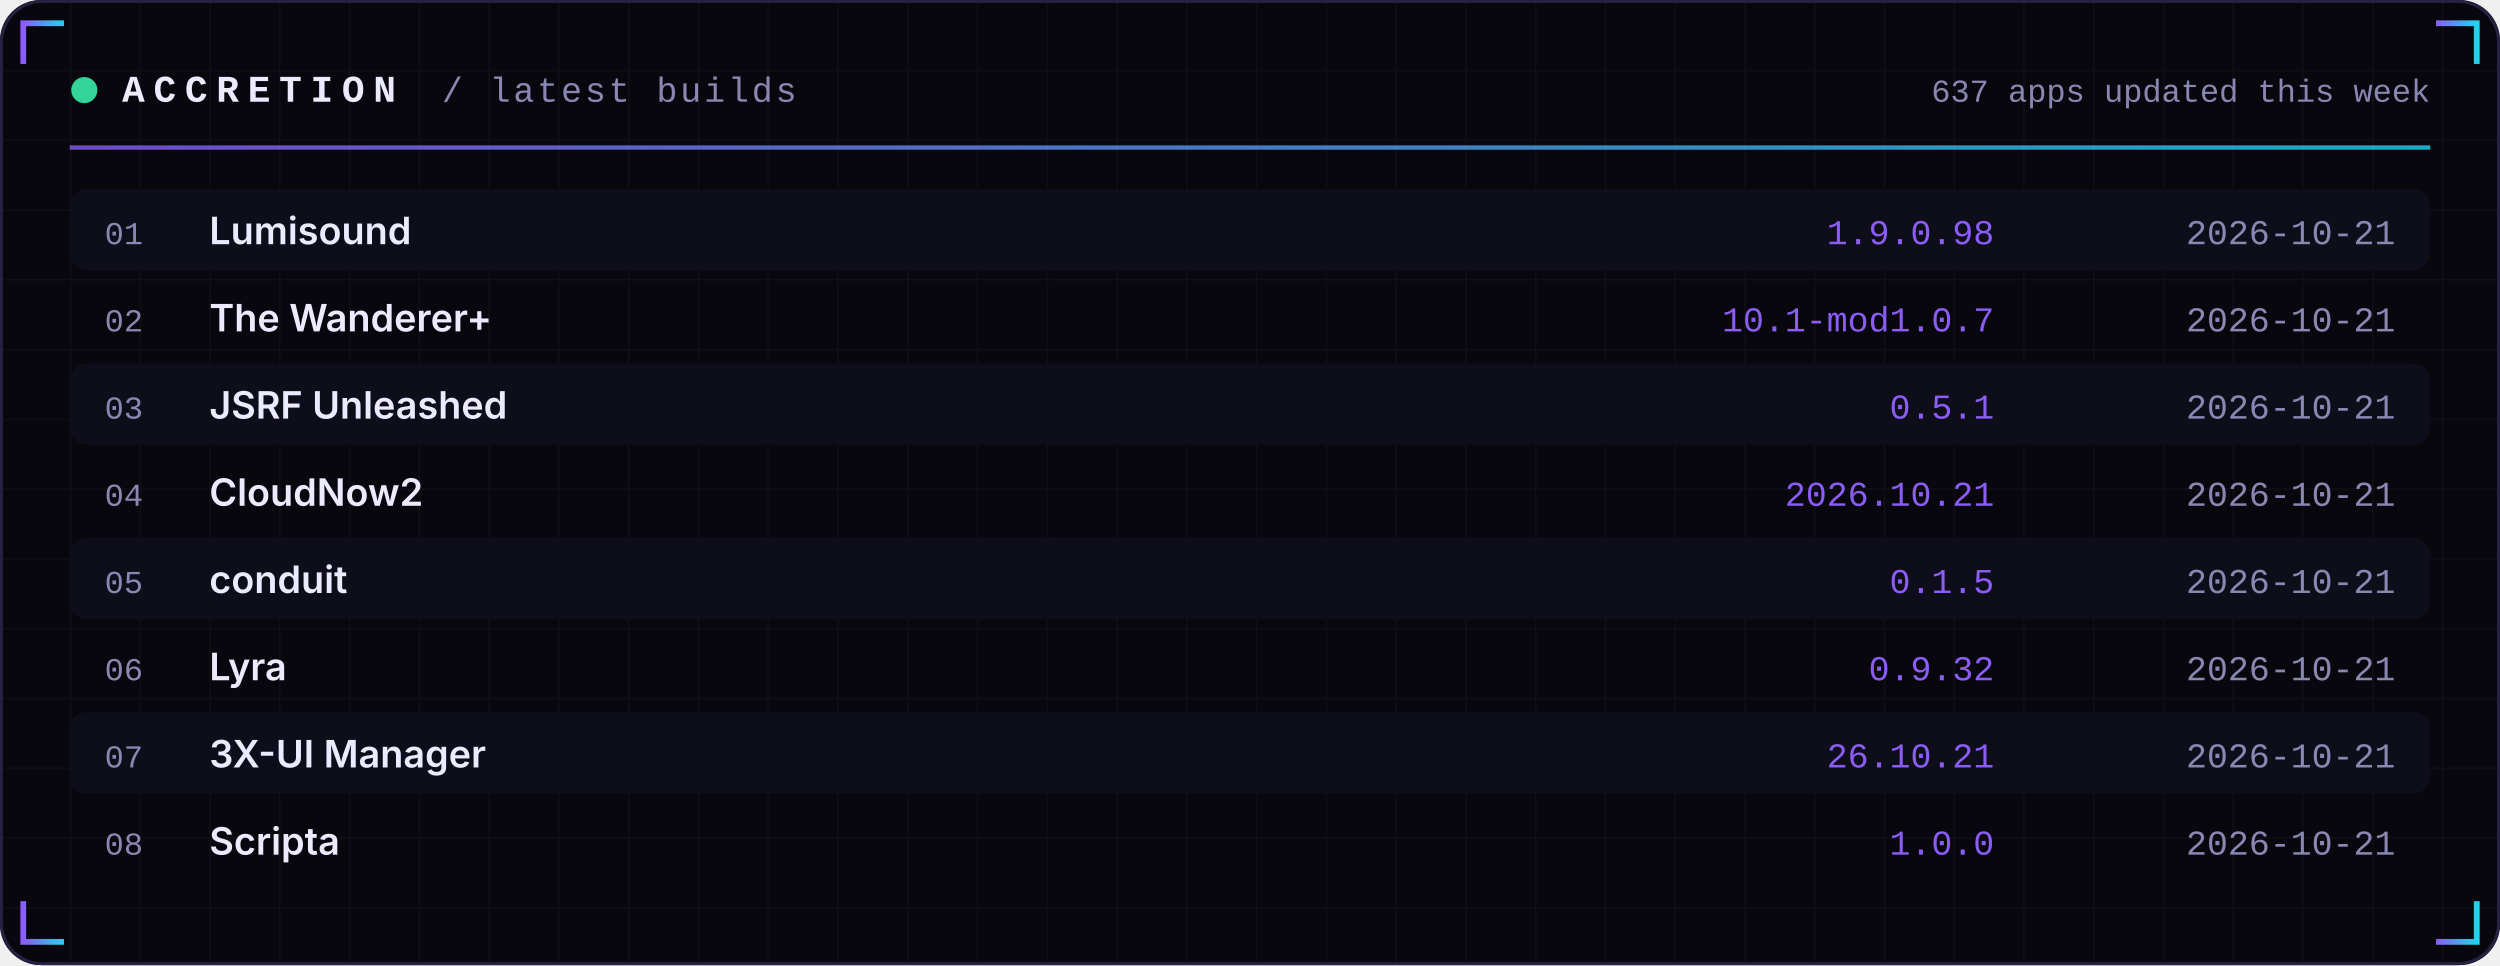
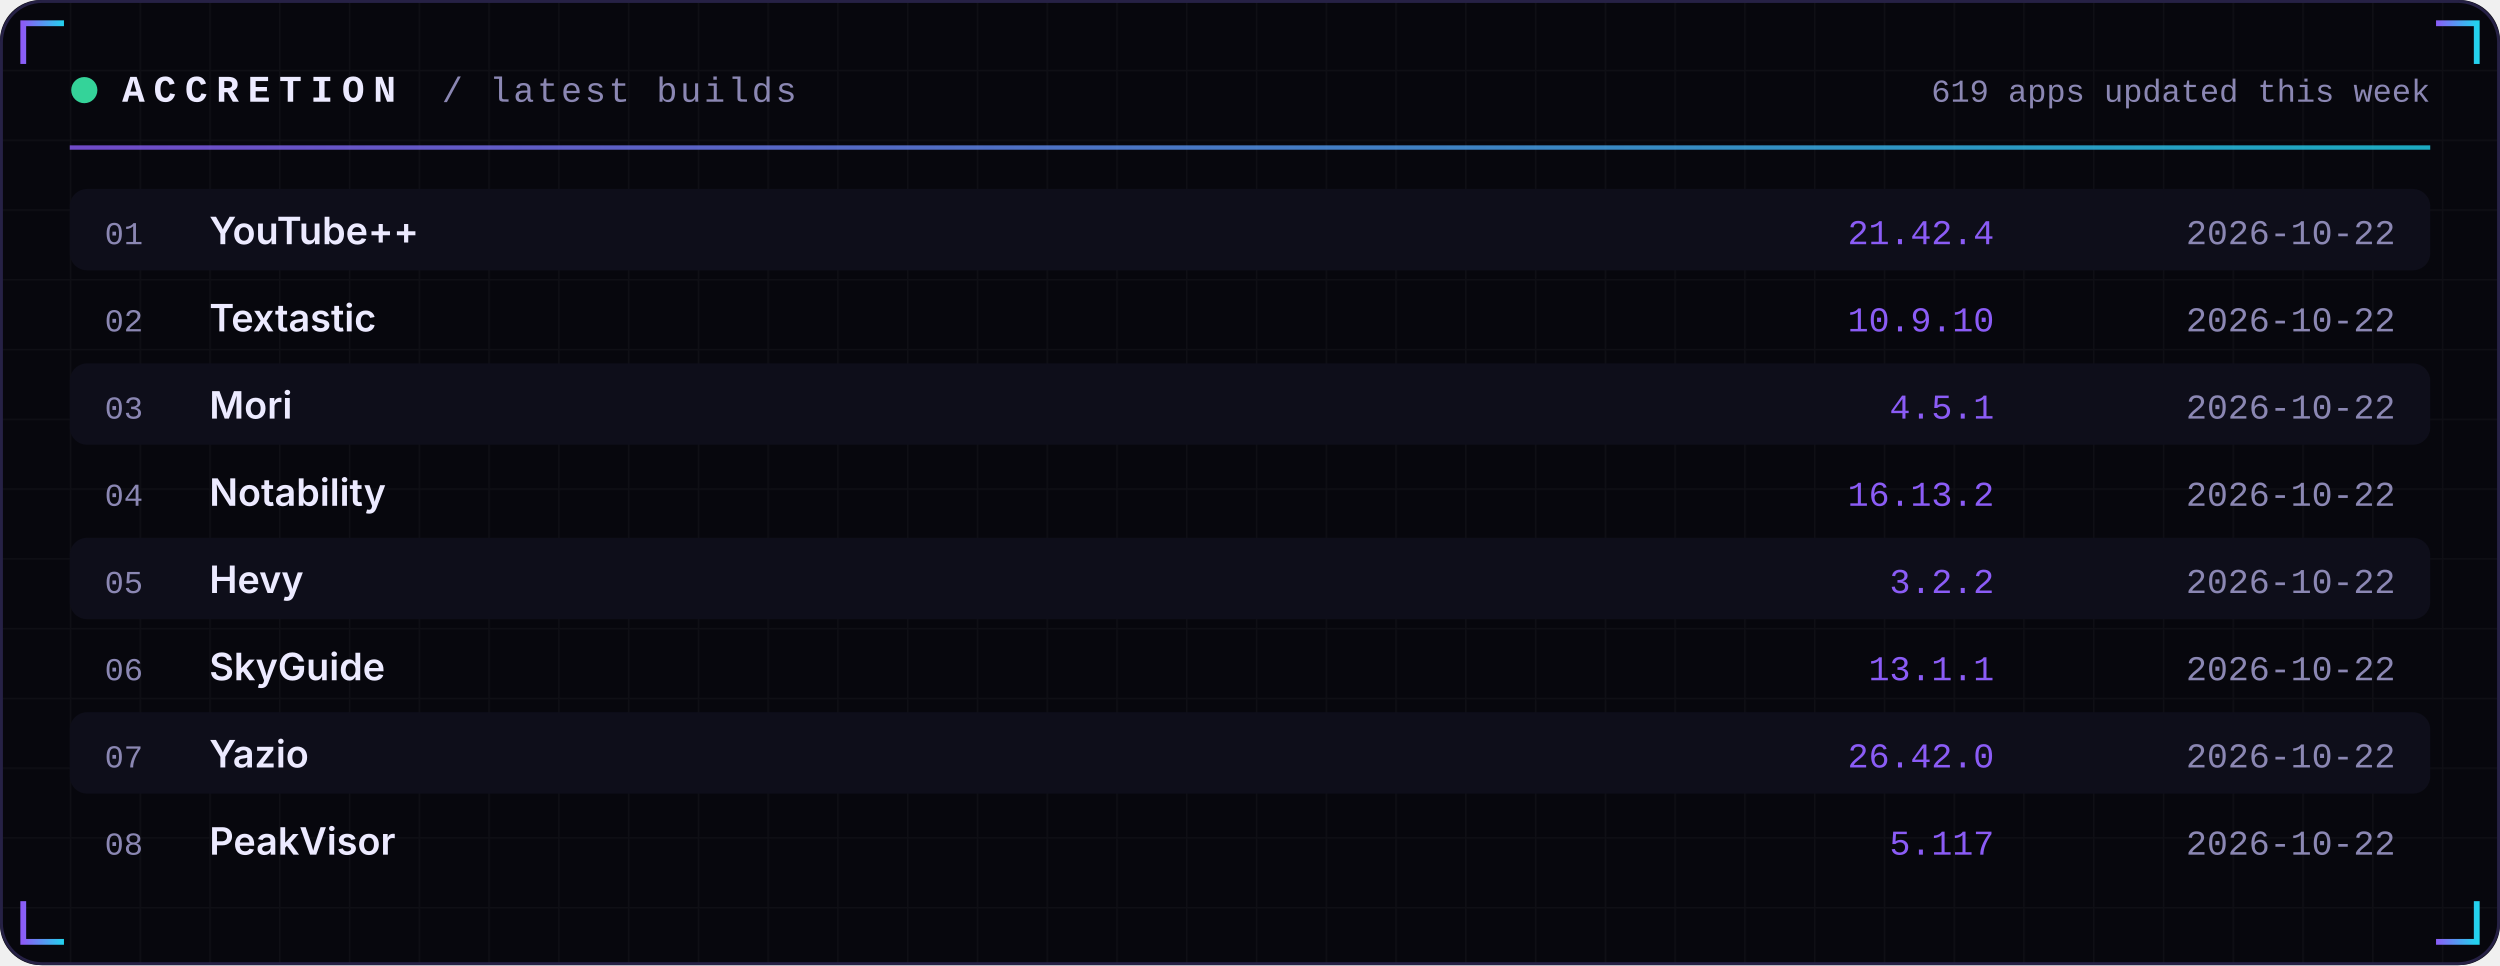
<svg xmlns="http://www.w3.org/2000/svg" width="860" height="332" viewBox="0 0 860 332" role="img">
  <defs>
    <linearGradient id="acc" x1="0" x2="1">
      <stop offset="0" stop-color="#8B5CF6" />
      <stop offset="1" stop-color="#22D3EE" />
    </linearGradient>
    <linearGradient id="area" x1="0" x2="0" y1="0" y2="1">
      <stop offset="0" stop-color="#8B5CF6" stop-opacity="0.35" />
      <stop offset="1" stop-color="#8B5CF6" stop-opacity="0" />
    </linearGradient>
    <pattern id="grid" width="24" height="24" patternUnits="userSpaceOnUse">
      <path d="M24 0H0V24" fill="none" stroke="#FFFFFF" stroke-opacity="0.035" />
    </pattern>
  </defs>
  <rect width="860" height="332" rx="14" fill="#07070D" />
  <rect width="860" height="332" rx="14" fill="url(#grid)" />
  <rect x="0.5" y="0.5" width="859" height="331" rx="14" fill="none" stroke="#262145" />
  <path d="M8 22 V8 H22" stroke="url(#acc)" stroke-width="2" fill="none" />
  <path d="M852 22 V8 H838" stroke="url(#acc)" stroke-width="2" fill="none" />
  <path d="M8 310 V324 H22" stroke="url(#acc)" stroke-width="2" fill="none" />
  <path d="M852 310 V324 H838" stroke="url(#acc)" stroke-width="2" fill="none" />
  <circle cx="29" cy="31" r="4.5" fill="#34D399">
    <animate attributeName="opacity" values="1;0.25;1" dur="2.4s" repeatCount="indefinite" />
  </circle>
  <text x="42" y="35" font-family="ui-monospace,SFMono-Regular,Menlo,Consolas,'Liberation Mono',monospace" font-size="13" font-weight="700" fill="#ECEAFF" text-anchor="start" letter-spacing="3">ACCRETION</text>
  <text x="152" y="35" font-family="ui-monospace,SFMono-Regular,Menlo,Consolas,'Liberation Mono',monospace" font-size="12" font-weight="400" fill="#8B87B3" text-anchor="start" letter-spacing="1">/ latest builds</text>
-   <text x="836" y="35" font-family="ui-monospace,SFMono-Regular,Menlo,Consolas,'Liberation Mono',monospace" font-size="11" font-weight="400" fill="#8B87B3" text-anchor="end" letter-spacing="0">637 apps updated this week</text>
+   <text x="836" y="35" font-family="ui-monospace,SFMono-Regular,Menlo,Consolas,'Liberation Mono',monospace" font-size="11" font-weight="400" fill="#8B87B3" text-anchor="end" letter-spacing="0">619 apps updated this week</text>
  <rect x="24" y="50" width="812" height="1.5" fill="url(#acc)" opacity="0.8" />
  <rect x="24" y="65" width="812" height="28" rx="6" fill="#0E0E1A" />
  <text x="36" y="84" font-family="ui-monospace,SFMono-Regular,Menlo,Consolas,'Liberation Mono',monospace" font-size="11" font-weight="400" fill="#8B87B3" text-anchor="start" letter-spacing="0">01</text>
-   <text x="72" y="84" font-family="-apple-system,BlinkMacSystemFont,'Segoe UI',Inter,Helvetica,Arial,sans-serif" font-size="13" font-weight="600" fill="#ECEAFF" text-anchor="start" letter-spacing="0">Lumisound</text>
-   <text x="686" y="84" font-family="ui-monospace,SFMono-Regular,Menlo,Consolas,'Liberation Mono',monospace" font-size="12" font-weight="400" fill="#8B5CF6" text-anchor="end" letter-spacing="0">1.9.0.98</text>
-   <text x="824" y="84" font-family="ui-monospace,SFMono-Regular,Menlo,Consolas,'Liberation Mono',monospace" font-size="12" font-weight="400" fill="#8B87B3" text-anchor="end" letter-spacing="0">2026-10-21</text>
+   <text x="72" y="84" font-family="-apple-system,BlinkMacSystemFont,'Segoe UI',Inter,Helvetica,Arial,sans-serif" font-size="13" font-weight="600" fill="#ECEAFF" text-anchor="start" letter-spacing="0">YouTube++</text>
+   <text x="686" y="84" font-family="ui-monospace,SFMono-Regular,Menlo,Consolas,'Liberation Mono',monospace" font-size="12" font-weight="400" fill="#8B5CF6" text-anchor="end" letter-spacing="0">21.42.4</text>
+   <text x="824" y="84" font-family="ui-monospace,SFMono-Regular,Menlo,Consolas,'Liberation Mono',monospace" font-size="12" font-weight="400" fill="#8B87B3" text-anchor="end" letter-spacing="0">2026-10-22</text>
  <text x="36" y="114" font-family="ui-monospace,SFMono-Regular,Menlo,Consolas,'Liberation Mono',monospace" font-size="11" font-weight="400" fill="#8B87B3" text-anchor="start" letter-spacing="0">02</text>
-   <text x="72" y="114" font-family="-apple-system,BlinkMacSystemFont,'Segoe UI',Inter,Helvetica,Arial,sans-serif" font-size="13" font-weight="600" fill="#ECEAFF" text-anchor="start" letter-spacing="0">The Wanderer+</text>
-   <text x="686" y="114" font-family="ui-monospace,SFMono-Regular,Menlo,Consolas,'Liberation Mono',monospace" font-size="12" font-weight="400" fill="#8B5CF6" text-anchor="end" letter-spacing="0">10.1-mod1.0.7</text>
-   <text x="824" y="114" font-family="ui-monospace,SFMono-Regular,Menlo,Consolas,'Liberation Mono',monospace" font-size="12" font-weight="400" fill="#8B87B3" text-anchor="end" letter-spacing="0">2026-10-21</text>
+   <text x="72" y="114" font-family="-apple-system,BlinkMacSystemFont,'Segoe UI',Inter,Helvetica,Arial,sans-serif" font-size="13" font-weight="600" fill="#ECEAFF" text-anchor="start" letter-spacing="0">Textastic</text>
+   <text x="686" y="114" font-family="ui-monospace,SFMono-Regular,Menlo,Consolas,'Liberation Mono',monospace" font-size="12" font-weight="400" fill="#8B5CF6" text-anchor="end" letter-spacing="0">10.9.10</text>
+   <text x="824" y="114" font-family="ui-monospace,SFMono-Regular,Menlo,Consolas,'Liberation Mono',monospace" font-size="12" font-weight="400" fill="#8B87B3" text-anchor="end" letter-spacing="0">2026-10-22</text>
  <rect x="24" y="125" width="812" height="28" rx="6" fill="#0E0E1A" />
  <text x="36" y="144" font-family="ui-monospace,SFMono-Regular,Menlo,Consolas,'Liberation Mono',monospace" font-size="11" font-weight="400" fill="#8B87B3" text-anchor="start" letter-spacing="0">03</text>
-   <text x="72" y="144" font-family="-apple-system,BlinkMacSystemFont,'Segoe UI',Inter,Helvetica,Arial,sans-serif" font-size="13" font-weight="600" fill="#ECEAFF" text-anchor="start" letter-spacing="0">JSRF Unleashed</text>
-   <text x="686" y="144" font-family="ui-monospace,SFMono-Regular,Menlo,Consolas,'Liberation Mono',monospace" font-size="12" font-weight="400" fill="#8B5CF6" text-anchor="end" letter-spacing="0">0.5.1</text>
-   <text x="824" y="144" font-family="ui-monospace,SFMono-Regular,Menlo,Consolas,'Liberation Mono',monospace" font-size="12" font-weight="400" fill="#8B87B3" text-anchor="end" letter-spacing="0">2026-10-21</text>
+   <text x="72" y="144" font-family="-apple-system,BlinkMacSystemFont,'Segoe UI',Inter,Helvetica,Arial,sans-serif" font-size="13" font-weight="600" fill="#ECEAFF" text-anchor="start" letter-spacing="0">Mori</text>
+   <text x="686" y="144" font-family="ui-monospace,SFMono-Regular,Menlo,Consolas,'Liberation Mono',monospace" font-size="12" font-weight="400" fill="#8B5CF6" text-anchor="end" letter-spacing="0">4.5.1</text>
+   <text x="824" y="144" font-family="ui-monospace,SFMono-Regular,Menlo,Consolas,'Liberation Mono',monospace" font-size="12" font-weight="400" fill="#8B87B3" text-anchor="end" letter-spacing="0">2026-10-22</text>
  <text x="36" y="174" font-family="ui-monospace,SFMono-Regular,Menlo,Consolas,'Liberation Mono',monospace" font-size="11" font-weight="400" fill="#8B87B3" text-anchor="start" letter-spacing="0">04</text>
-   <text x="72" y="174" font-family="-apple-system,BlinkMacSystemFont,'Segoe UI',Inter,Helvetica,Arial,sans-serif" font-size="13" font-weight="600" fill="#ECEAFF" text-anchor="start" letter-spacing="0">CloudNow2</text>
-   <text x="686" y="174" font-family="ui-monospace,SFMono-Regular,Menlo,Consolas,'Liberation Mono',monospace" font-size="12" font-weight="400" fill="#8B5CF6" text-anchor="end" letter-spacing="0">2026.10.21</text>
-   <text x="824" y="174" font-family="ui-monospace,SFMono-Regular,Menlo,Consolas,'Liberation Mono',monospace" font-size="12" font-weight="400" fill="#8B87B3" text-anchor="end" letter-spacing="0">2026-10-21</text>
+   <text x="72" y="174" font-family="-apple-system,BlinkMacSystemFont,'Segoe UI',Inter,Helvetica,Arial,sans-serif" font-size="13" font-weight="600" fill="#ECEAFF" text-anchor="start" letter-spacing="0">Notability</text>
+   <text x="686" y="174" font-family="ui-monospace,SFMono-Regular,Menlo,Consolas,'Liberation Mono',monospace" font-size="12" font-weight="400" fill="#8B5CF6" text-anchor="end" letter-spacing="0">16.13.2</text>
+   <text x="824" y="174" font-family="ui-monospace,SFMono-Regular,Menlo,Consolas,'Liberation Mono',monospace" font-size="12" font-weight="400" fill="#8B87B3" text-anchor="end" letter-spacing="0">2026-10-22</text>
  <rect x="24" y="185" width="812" height="28" rx="6" fill="#0E0E1A" />
  <text x="36" y="204" font-family="ui-monospace,SFMono-Regular,Menlo,Consolas,'Liberation Mono',monospace" font-size="11" font-weight="400" fill="#8B87B3" text-anchor="start" letter-spacing="0">05</text>
-   <text x="72" y="204" font-family="-apple-system,BlinkMacSystemFont,'Segoe UI',Inter,Helvetica,Arial,sans-serif" font-size="13" font-weight="600" fill="#ECEAFF" text-anchor="start" letter-spacing="0">conduit</text>
-   <text x="686" y="204" font-family="ui-monospace,SFMono-Regular,Menlo,Consolas,'Liberation Mono',monospace" font-size="12" font-weight="400" fill="#8B5CF6" text-anchor="end" letter-spacing="0">0.1.5</text>
-   <text x="824" y="204" font-family="ui-monospace,SFMono-Regular,Menlo,Consolas,'Liberation Mono',monospace" font-size="12" font-weight="400" fill="#8B87B3" text-anchor="end" letter-spacing="0">2026-10-21</text>
+   <text x="72" y="204" font-family="-apple-system,BlinkMacSystemFont,'Segoe UI',Inter,Helvetica,Arial,sans-serif" font-size="13" font-weight="600" fill="#ECEAFF" text-anchor="start" letter-spacing="0">Hevy</text>
+   <text x="686" y="204" font-family="ui-monospace,SFMono-Regular,Menlo,Consolas,'Liberation Mono',monospace" font-size="12" font-weight="400" fill="#8B5CF6" text-anchor="end" letter-spacing="0">3.2.2</text>
+   <text x="824" y="204" font-family="ui-monospace,SFMono-Regular,Menlo,Consolas,'Liberation Mono',monospace" font-size="12" font-weight="400" fill="#8B87B3" text-anchor="end" letter-spacing="0">2026-10-22</text>
  <text x="36" y="234" font-family="ui-monospace,SFMono-Regular,Menlo,Consolas,'Liberation Mono',monospace" font-size="11" font-weight="400" fill="#8B87B3" text-anchor="start" letter-spacing="0">06</text>
-   <text x="72" y="234" font-family="-apple-system,BlinkMacSystemFont,'Segoe UI',Inter,Helvetica,Arial,sans-serif" font-size="13" font-weight="600" fill="#ECEAFF" text-anchor="start" letter-spacing="0">Lyra</text>
-   <text x="686" y="234" font-family="ui-monospace,SFMono-Regular,Menlo,Consolas,'Liberation Mono',monospace" font-size="12" font-weight="400" fill="#8B5CF6" text-anchor="end" letter-spacing="0">0.9.32</text>
-   <text x="824" y="234" font-family="ui-monospace,SFMono-Regular,Menlo,Consolas,'Liberation Mono',monospace" font-size="12" font-weight="400" fill="#8B87B3" text-anchor="end" letter-spacing="0">2026-10-21</text>
+   <text x="72" y="234" font-family="-apple-system,BlinkMacSystemFont,'Segoe UI',Inter,Helvetica,Arial,sans-serif" font-size="13" font-weight="600" fill="#ECEAFF" text-anchor="start" letter-spacing="0">SkyGuide</text>
+   <text x="686" y="234" font-family="ui-monospace,SFMono-Regular,Menlo,Consolas,'Liberation Mono',monospace" font-size="12" font-weight="400" fill="#8B5CF6" text-anchor="end" letter-spacing="0">13.1.1</text>
+   <text x="824" y="234" font-family="ui-monospace,SFMono-Regular,Menlo,Consolas,'Liberation Mono',monospace" font-size="12" font-weight="400" fill="#8B87B3" text-anchor="end" letter-spacing="0">2026-10-22</text>
  <rect x="24" y="245" width="812" height="28" rx="6" fill="#0E0E1A" />
  <text x="36" y="264" font-family="ui-monospace,SFMono-Regular,Menlo,Consolas,'Liberation Mono',monospace" font-size="11" font-weight="400" fill="#8B87B3" text-anchor="start" letter-spacing="0">07</text>
-   <text x="72" y="264" font-family="-apple-system,BlinkMacSystemFont,'Segoe UI',Inter,Helvetica,Arial,sans-serif" font-size="13" font-weight="600" fill="#ECEAFF" text-anchor="start" letter-spacing="0">3X-UI Manager</text>
-   <text x="686" y="264" font-family="ui-monospace,SFMono-Regular,Menlo,Consolas,'Liberation Mono',monospace" font-size="12" font-weight="400" fill="#8B5CF6" text-anchor="end" letter-spacing="0">26.10.21</text>
-   <text x="824" y="264" font-family="ui-monospace,SFMono-Regular,Menlo,Consolas,'Liberation Mono',monospace" font-size="12" font-weight="400" fill="#8B87B3" text-anchor="end" letter-spacing="0">2026-10-21</text>
+   <text x="72" y="264" font-family="-apple-system,BlinkMacSystemFont,'Segoe UI',Inter,Helvetica,Arial,sans-serif" font-size="13" font-weight="600" fill="#ECEAFF" text-anchor="start" letter-spacing="0">Yazio</text>
+   <text x="686" y="264" font-family="ui-monospace,SFMono-Regular,Menlo,Consolas,'Liberation Mono',monospace" font-size="12" font-weight="400" fill="#8B5CF6" text-anchor="end" letter-spacing="0">26.42.0</text>
+   <text x="824" y="264" font-family="ui-monospace,SFMono-Regular,Menlo,Consolas,'Liberation Mono',monospace" font-size="12" font-weight="400" fill="#8B87B3" text-anchor="end" letter-spacing="0">2026-10-22</text>
  <text x="36" y="294" font-family="ui-monospace,SFMono-Regular,Menlo,Consolas,'Liberation Mono',monospace" font-size="11" font-weight="400" fill="#8B87B3" text-anchor="start" letter-spacing="0">08</text>
-   <text x="72" y="294" font-family="-apple-system,BlinkMacSystemFont,'Segoe UI',Inter,Helvetica,Arial,sans-serif" font-size="13" font-weight="600" fill="#ECEAFF" text-anchor="start" letter-spacing="0">Scripta</text>
-   <text x="686" y="294" font-family="ui-monospace,SFMono-Regular,Menlo,Consolas,'Liberation Mono',monospace" font-size="12" font-weight="400" fill="#8B5CF6" text-anchor="end" letter-spacing="0">1.0.0</text>
-   <text x="824" y="294" font-family="ui-monospace,SFMono-Regular,Menlo,Consolas,'Liberation Mono',monospace" font-size="12" font-weight="400" fill="#8B87B3" text-anchor="end" letter-spacing="0">2026-10-21</text>
+   <text x="72" y="294" font-family="-apple-system,BlinkMacSystemFont,'Segoe UI',Inter,Helvetica,Arial,sans-serif" font-size="13" font-weight="600" fill="#ECEAFF" text-anchor="start" letter-spacing="0">PeakVisor</text>
+   <text x="686" y="294" font-family="ui-monospace,SFMono-Regular,Menlo,Consolas,'Liberation Mono',monospace" font-size="12" font-weight="400" fill="#8B5CF6" text-anchor="end" letter-spacing="0">5.117</text>
+   <text x="824" y="294" font-family="ui-monospace,SFMono-Regular,Menlo,Consolas,'Liberation Mono',monospace" font-size="12" font-weight="400" fill="#8B87B3" text-anchor="end" letter-spacing="0">2026-10-22</text>
</svg>
